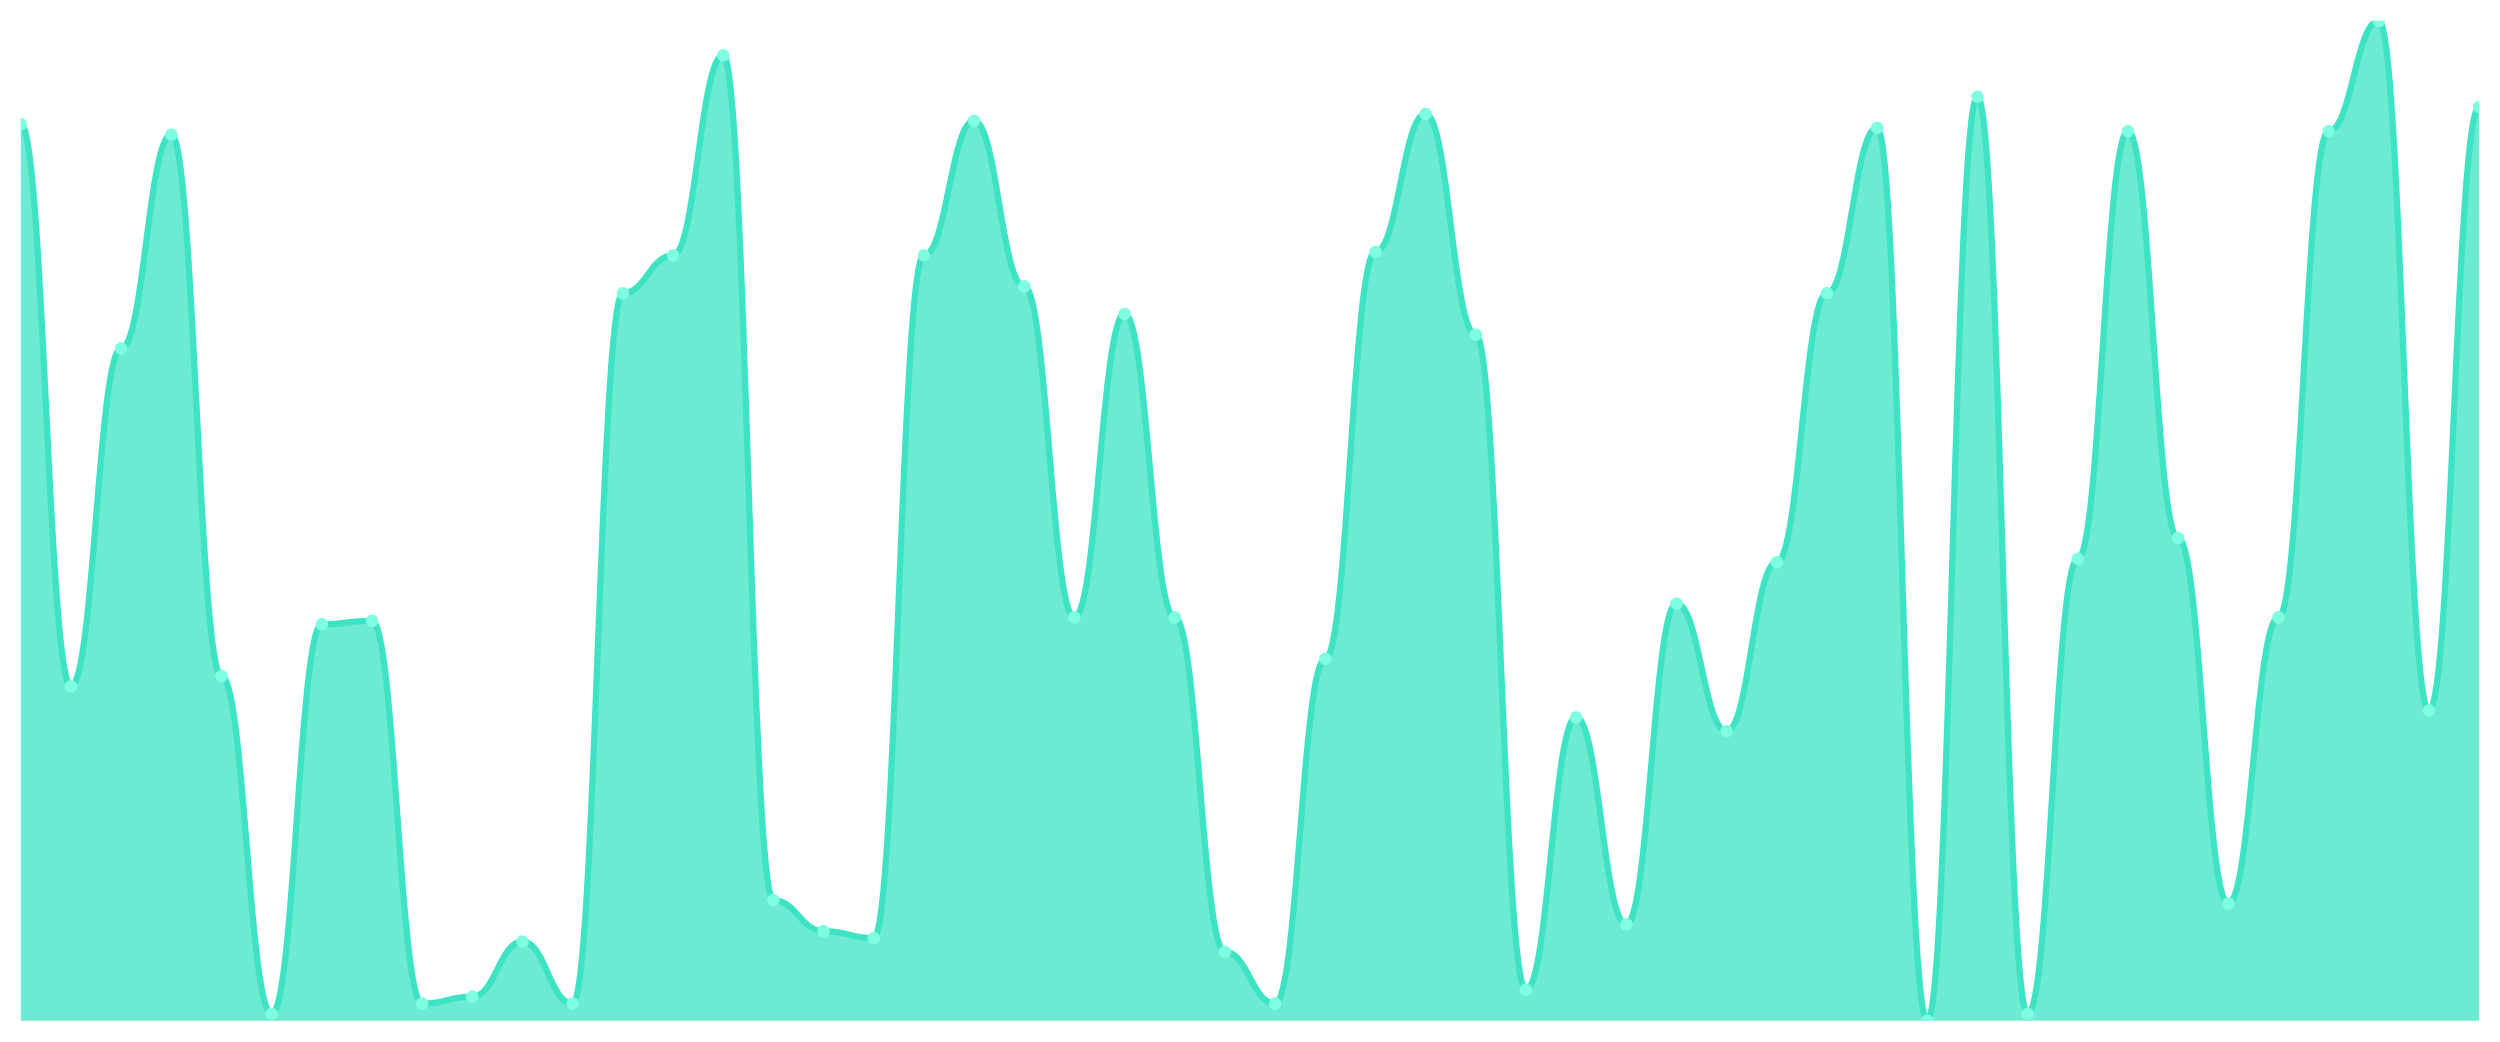
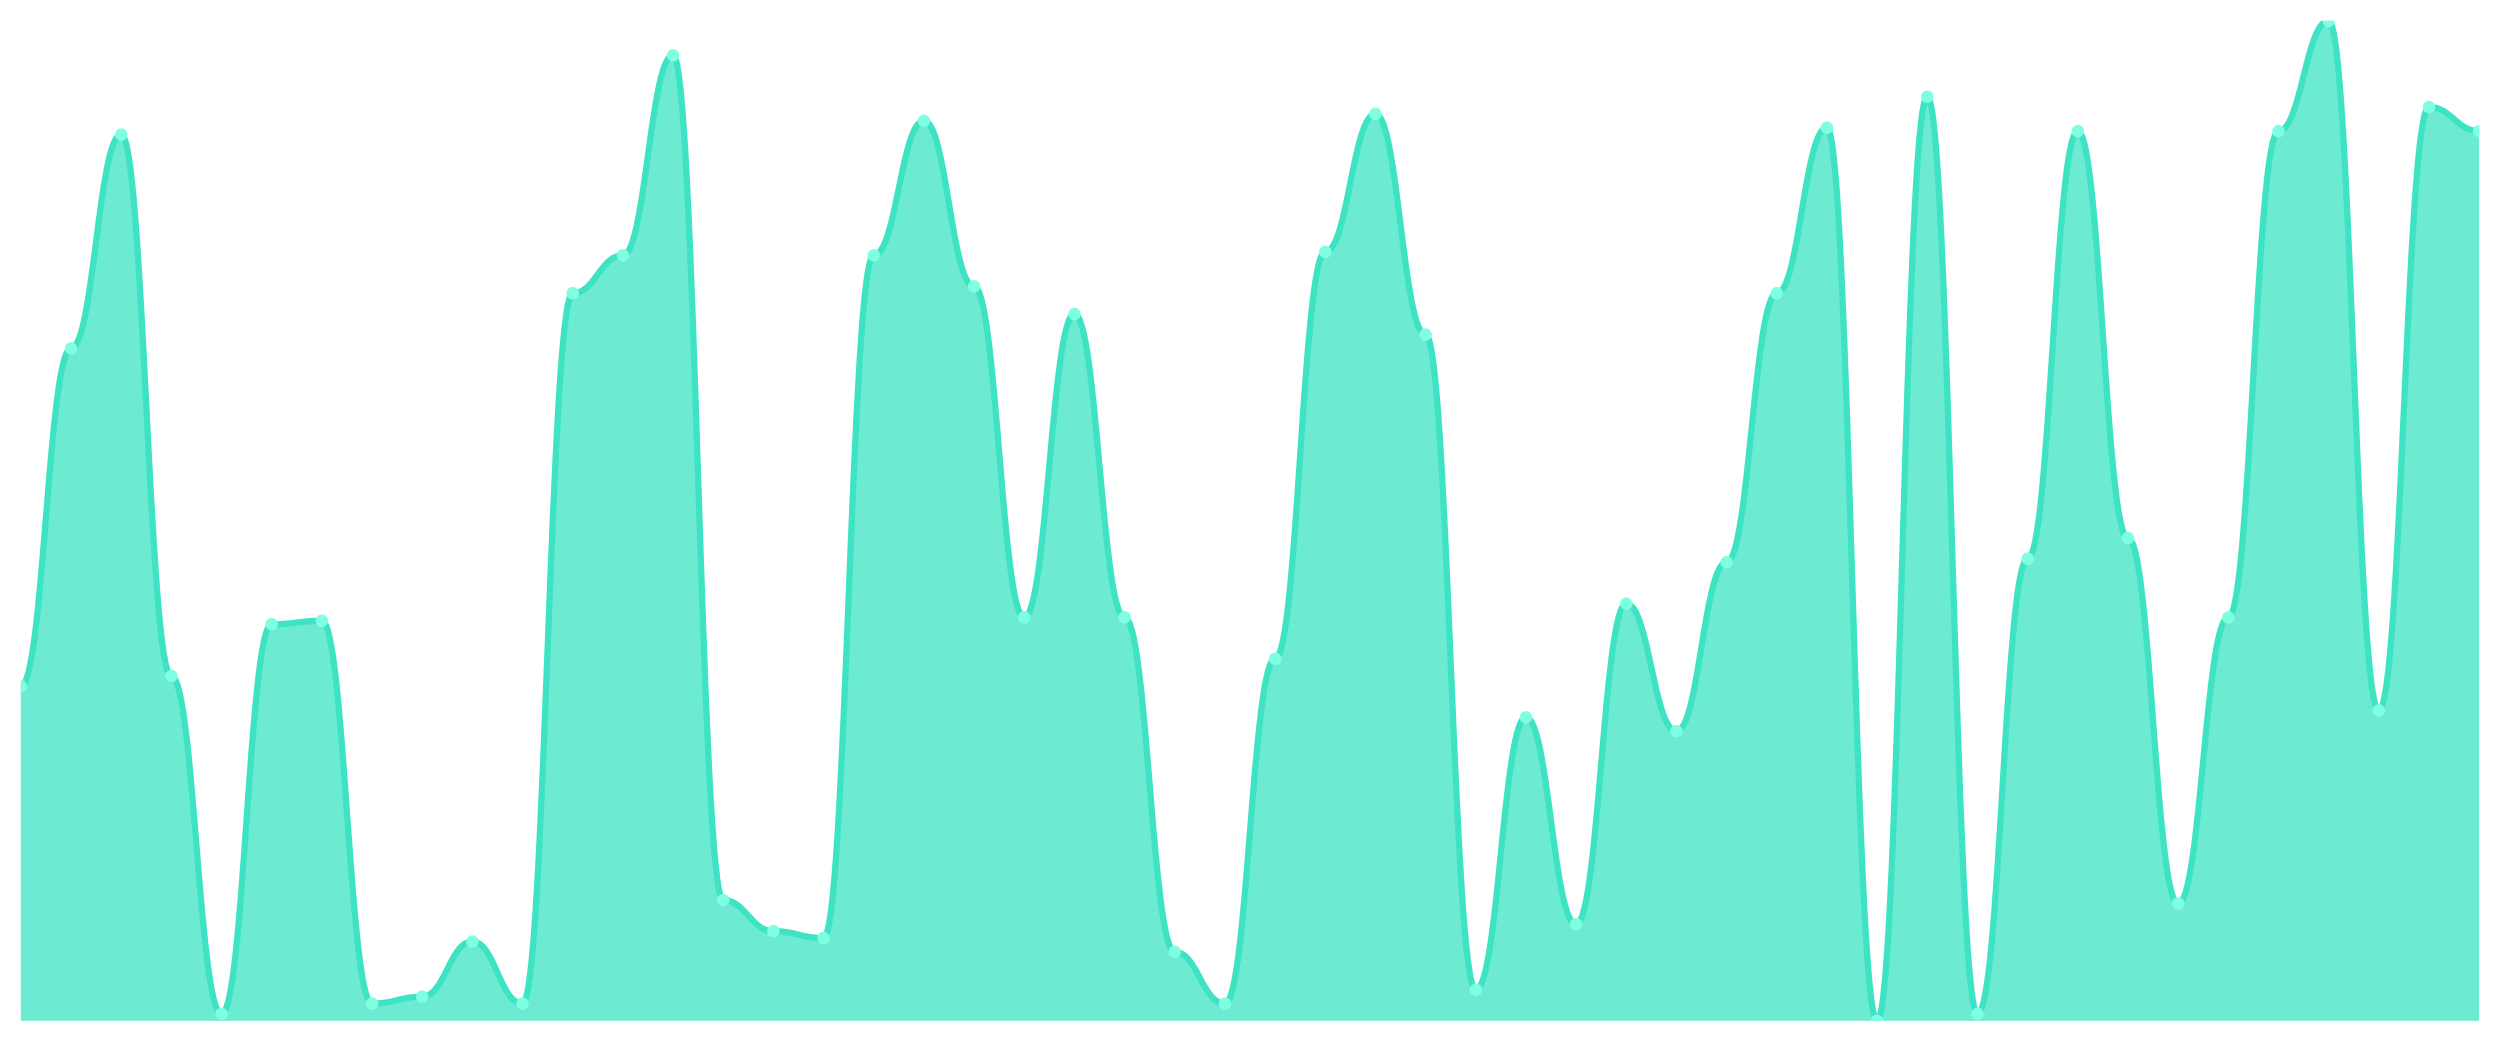
<svg xmlns="http://www.w3.org/2000/svg" viewBox="0 0 1200 500" width="1200" height="500">
  <defs>
    <clipPath id="c">
      <rect x="10" y="10" width="1180" height="480" />
    </clipPath>
  </defs>
  <rect width="1200" height="500" fill="none" />
  <g clip-path="url(#c)">
-     <path d="M 10,490 L 10,59.655 C 20.837,59.655 23.245,329.448 34.082,329.448 C 44.918,329.448 47.327,167.241 58.163,167.241 C 69,167.241 71.408,64.621 82.245,64.621 C 93.082,64.621 95.49,324.483 106.327,324.483 C 117.163,324.483 119.571,486.69 130.408,486.69 C 141.245,486.69 143.653,299.655 154.49,299.655 C 165.327,299.655 167.735,298 178.571,298 C 189.408,298 191.816,481.724 202.653,481.724 C 213.49,481.724 215.898,478.414 226.735,478.414 C 237.571,478.414 239.98,451.931 250.816,451.931 C 261.653,451.931 264.061,481.724 274.898,481.724 C 285.735,481.724 288.143,140.759 298.98,140.759 C 309.816,140.759 312.224,122.552 323.061,122.552 C 333.898,122.552 336.306,26.552 347.143,26.552 C 357.98,26.552 360.388,432.069 371.224,432.069 C 382.061,432.069 384.469,446.966 395.306,446.966 C 406.143,446.966 408.551,450.276 419.388,450.276 C 430.224,450.276 432.633,122.552 443.469,122.552 C 454.306,122.552 456.714,58 467.551,58 C 478.388,58 480.796,137.448 491.633,137.448 C 502.469,137.448 504.878,296.345 515.714,296.345 C 526.551,296.345 528.959,150.69 539.796,150.69 C 550.633,150.69 553.041,296.345 563.878,296.345 C 574.714,296.345 577.122,456.897 587.959,456.897 C 598.796,456.897 601.204,481.724 612.041,481.724 C 622.878,481.724 625.286,316.207 636.122,316.207 C 646.959,316.207 649.367,120.897 660.204,120.897 C 671.041,120.897 673.449,54.69 684.286,54.69 C 695.122,54.69 697.531,160.621 708.367,160.621 C 719.204,160.621 721.612,475.103 732.449,475.103 C 743.286,475.103 745.694,344.345 756.531,344.345 C 767.367,344.345 769.776,443.655 780.612,443.655 C 791.449,443.655 793.857,289.724 804.694,289.724 C 815.531,289.724 817.939,350.966 828.776,350.966 C 839.612,350.966 842.02,269.862 852.857,269.862 C 863.694,269.862 866.102,140.759 876.939,140.759 C 887.776,140.759 890.184,61.31 901.02,61.31 C 911.857,61.31 914.265,490 925.102,490 C 935.939,490 938.347,46.414 949.184,46.414 C 960.02,46.414 962.429,486.69 973.265,486.69 C 984.102,486.69 986.51,268.207 997.347,268.207 C 1008.184,268.207 1010.592,62.966 1021.429,62.966 C 1032.265,62.966 1034.673,258.276 1045.51,258.276 C 1056.347,258.276 1058.755,433.724 1069.592,433.724 C 1080.429,433.724 1082.837,296.345 1093.673,296.345 C 1104.51,296.345 1106.918,62.966 1117.755,62.966 C 1128.592,62.966 1131,10 1141.837,10 C 1152.673,10 1155.082,341.034 1165.918,341.034 C 1176.755,341.034 1179.163,51.379 1190,51.379 L 1190,490 Z" fill="rgba(61,227,195,0.75)" />
-     <path d="M 10,59.655 C 20.837,59.655 23.245,329.448 34.082,329.448 C 44.918,329.448 47.327,167.241 58.163,167.241 C 69,167.241 71.408,64.621 82.245,64.621 C 93.082,64.621 95.49,324.483 106.327,324.483 C 117.163,324.483 119.571,486.69 130.408,486.69 C 141.245,486.69 143.653,299.655 154.49,299.655 C 165.327,299.655 167.735,298 178.571,298 C 189.408,298 191.816,481.724 202.653,481.724 C 213.49,481.724 215.898,478.414 226.735,478.414 C 237.571,478.414 239.98,451.931 250.816,451.931 C 261.653,451.931 264.061,481.724 274.898,481.724 C 285.735,481.724 288.143,140.759 298.98,140.759 C 309.816,140.759 312.224,122.552 323.061,122.552 C 333.898,122.552 336.306,26.552 347.143,26.552 C 357.98,26.552 360.388,432.069 371.224,432.069 C 382.061,432.069 384.469,446.966 395.306,446.966 C 406.143,446.966 408.551,450.276 419.388,450.276 C 430.224,450.276 432.633,122.552 443.469,122.552 C 454.306,122.552 456.714,58 467.551,58 C 478.388,58 480.796,137.448 491.633,137.448 C 502.469,137.448 504.878,296.345 515.714,296.345 C 526.551,296.345 528.959,150.69 539.796,150.69 C 550.633,150.69 553.041,296.345 563.878,296.345 C 574.714,296.345 577.122,456.897 587.959,456.897 C 598.796,456.897 601.204,481.724 612.041,481.724 C 622.878,481.724 625.286,316.207 636.122,316.207 C 646.959,316.207 649.367,120.897 660.204,120.897 C 671.041,120.897 673.449,54.69 684.286,54.69 C 695.122,54.69 697.531,160.621 708.367,160.621 C 719.204,160.621 721.612,475.103 732.449,475.103 C 743.286,475.103 745.694,344.345 756.531,344.345 C 767.367,344.345 769.776,443.655 780.612,443.655 C 791.449,443.655 793.857,289.724 804.694,289.724 C 815.531,289.724 817.939,350.966 828.776,350.966 C 839.612,350.966 842.02,269.862 852.857,269.862 C 863.694,269.862 866.102,140.759 876.939,140.759 C 887.776,140.759 890.184,61.31 901.02,61.31 C 911.857,61.31 914.265,490 925.102,490 C 935.939,490 938.347,46.414 949.184,46.414 C 960.02,46.414 962.429,486.69 973.265,486.69 C 984.102,486.69 986.51,268.207 997.347,268.207 C 1008.184,268.207 1010.592,62.966 1021.429,62.966 C 1032.265,62.966 1034.673,258.276 1045.51,258.276 C 1056.347,258.276 1058.755,433.724 1069.592,433.724 C 1080.429,433.724 1082.837,296.345 1093.673,296.345 C 1104.51,296.345 1106.918,62.966 1117.755,62.966 C 1128.592,62.966 1131,10 1141.837,10 C 1152.673,10 1155.082,341.034 1165.918,341.034 C 1176.755,341.034 1179.163,51.379 1190,51.379" fill="none" stroke="#3de3c3" stroke-width="3" stroke-linecap="round" stroke-linejoin="round" />
-     <circle cx="10" cy="59.655" r="3" fill="#7fffe1" />
-     <circle cx="34.082" cy="329.448" r="3" fill="#7fffe1" />
-     <circle cx="58.163" cy="167.241" r="3" fill="#7fffe1" />
-     <circle cx="82.245" cy="64.621" r="3" fill="#7fffe1" />
-     <circle cx="106.327" cy="324.483" r="3" fill="#7fffe1" />
-     <circle cx="130.408" cy="486.69" r="3" fill="#7fffe1" />
-     <circle cx="154.49" cy="299.655" r="3" fill="#7fffe1" />
-     <circle cx="178.571" cy="298" r="3" fill="#7fffe1" />
-     <circle cx="202.653" cy="481.724" r="3" fill="#7fffe1" />
-     <circle cx="226.735" cy="478.414" r="3" fill="#7fffe1" />
-     <circle cx="250.816" cy="451.931" r="3" fill="#7fffe1" />
-     <circle cx="274.898" cy="481.724" r="3" fill="#7fffe1" />
-     <circle cx="298.98" cy="140.759" r="3" fill="#7fffe1" />
-     <circle cx="323.061" cy="122.552" r="3" fill="#7fffe1" />
-     <circle cx="347.143" cy="26.552" r="3" fill="#7fffe1" />
-     <circle cx="371.224" cy="432.069" r="3" fill="#7fffe1" />
-     <circle cx="395.306" cy="446.966" r="3" fill="#7fffe1" />
-     <circle cx="419.388" cy="450.276" r="3" fill="#7fffe1" />
-     <circle cx="443.469" cy="122.552" r="3" fill="#7fffe1" />
-     <circle cx="467.551" cy="58" r="3" fill="#7fffe1" />
-     <circle cx="491.633" cy="137.448" r="3" fill="#7fffe1" />
-     <circle cx="515.714" cy="296.345" r="3" fill="#7fffe1" />
-     <circle cx="539.796" cy="150.69" r="3" fill="#7fffe1" />
-     <circle cx="563.878" cy="296.345" r="3" fill="#7fffe1" />
-     <circle cx="587.959" cy="456.897" r="3" fill="#7fffe1" />
-     <circle cx="612.041" cy="481.724" r="3" fill="#7fffe1" />
-     <circle cx="636.122" cy="316.207" r="3" fill="#7fffe1" />
-     <circle cx="660.204" cy="120.897" r="3" fill="#7fffe1" />
-     <circle cx="684.286" cy="54.69" r="3" fill="#7fffe1" />
-     <circle cx="708.367" cy="160.621" r="3" fill="#7fffe1" />
-     <circle cx="732.449" cy="475.103" r="3" fill="#7fffe1" />
-     <circle cx="756.531" cy="344.345" r="3" fill="#7fffe1" />
-     <circle cx="780.612" cy="443.655" r="3" fill="#7fffe1" />
-     <circle cx="804.694" cy="289.724" r="3" fill="#7fffe1" />
-     <circle cx="828.776" cy="350.966" r="3" fill="#7fffe1" />
-     <circle cx="852.857" cy="269.862" r="3" fill="#7fffe1" />
-     <circle cx="876.939" cy="140.759" r="3" fill="#7fffe1" />
-     <circle cx="901.02" cy="61.31" r="3" fill="#7fffe1" />
-     <circle cx="925.102" cy="490" r="3" fill="#7fffe1" />
-     <circle cx="949.184" cy="46.414" r="3" fill="#7fffe1" />
-     <circle cx="973.265" cy="486.69" r="3" fill="#7fffe1" />
-     <circle cx="997.347" cy="268.207" r="3" fill="#7fffe1" />
-     <circle cx="1021.429" cy="62.966" r="3" fill="#7fffe1" />
-     <circle cx="1045.51" cy="258.276" r="3" fill="#7fffe1" />
-     <circle cx="1069.592" cy="433.724" r="3" fill="#7fffe1" />
-     <circle cx="1093.673" cy="296.345" r="3" fill="#7fffe1" />
-     <circle cx="1117.755" cy="62.966" r="3" fill="#7fffe1" />
-     <circle cx="1141.837" cy="10" r="3" fill="#7fffe1" />
-     <circle cx="1165.918" cy="341.034" r="3" fill="#7fffe1" />
-     <circle cx="1190" cy="51.379" r="3" fill="#7fffe1" />
+     <path d="M 10,490 L 10,329.448 C 20.837,329.448 23.245,167.241 34.082,167.241 C 44.918,167.241 47.327,64.621 58.163,64.621 C 69,64.621 71.408,324.483 82.245,324.483 C 93.082,324.483 95.49,486.69 106.327,486.69 C 117.163,486.69 119.571,299.655 130.408,299.655 C 141.245,299.655 143.653,298 154.49,298 C 165.327,298 167.735,481.724 178.571,481.724 C 189.408,481.724 191.816,478.414 202.653,478.414 C 213.49,478.414 215.898,451.931 226.735,451.931 C 237.571,451.931 239.98,481.724 250.816,481.724 C 261.653,481.724 264.061,140.759 274.898,140.759 C 285.735,140.759 288.143,122.552 298.98,122.552 C 309.816,122.552 312.224,26.552 323.061,26.552 C 333.898,26.552 336.306,432.069 347.143,432.069 C 357.98,432.069 360.388,446.966 371.224,446.966 C 382.061,446.966 384.469,450.276 395.306,450.276 C 406.143,450.276 408.551,122.552 419.388,122.552 C 430.224,122.552 432.633,58 443.469,58 C 454.306,58 456.714,137.448 467.551,137.448 C 478.388,137.448 480.796,296.345 491.633,296.345 C 502.469,296.345 504.878,150.69 515.714,150.69 C 526.551,150.69 528.959,296.345 539.796,296.345 C 550.633,296.345 553.041,456.897 563.878,456.897 C 574.714,456.897 577.122,481.724 587.959,481.724 C 598.796,481.724 601.204,316.207 612.041,316.207 C 622.878,316.207 625.286,120.897 636.122,120.897 C 646.959,120.897 649.367,54.69 660.204,54.69 C 671.041,54.69 673.449,160.621 684.286,160.621 C 695.122,160.621 697.531,475.103 708.367,475.103 C 719.204,475.103 721.612,344.345 732.449,344.345 C 743.286,344.345 745.694,443.655 756.531,443.655 C 767.367,443.655 769.776,289.724 780.612,289.724 C 791.449,289.724 793.857,350.966 804.694,350.966 C 815.531,350.966 817.939,269.862 828.776,269.862 C 839.612,269.862 842.02,140.759 852.857,140.759 C 863.694,140.759 866.102,61.31 876.939,61.31 C 887.776,61.31 890.184,490 901.02,490 C 911.857,490 914.265,46.414 925.102,46.414 C 935.939,46.414 938.347,486.69 949.184,486.69 C 960.02,486.69 962.429,268.207 973.265,268.207 C 984.102,268.207 986.51,62.966 997.347,62.966 C 1008.184,62.966 1010.592,258.276 1021.429,258.276 C 1032.265,258.276 1034.673,433.724 1045.51,433.724 C 1056.347,433.724 1058.755,296.345 1069.592,296.345 C 1080.429,296.345 1082.837,62.966 1093.673,62.966 C 1104.51,62.966 1106.918,10 1117.755,10 C 1128.592,10 1131,341.034 1141.837,341.034 C 1152.673,341.034 1155.082,51.379 1165.918,51.379 C 1176.755,51.379 1179.163,62.966 1190,62.966 L 1190,490 Z" fill="rgba(61,227,195,0.75)" />
+     <path d="M 10,329.448 C 20.837,329.448 23.245,167.241 34.082,167.241 C 44.918,167.241 47.327,64.621 58.163,64.621 C 69,64.621 71.408,324.483 82.245,324.483 C 93.082,324.483 95.49,486.69 106.327,486.69 C 117.163,486.69 119.571,299.655 130.408,299.655 C 141.245,299.655 143.653,298 154.49,298 C 165.327,298 167.735,481.724 178.571,481.724 C 189.408,481.724 191.816,478.414 202.653,478.414 C 213.49,478.414 215.898,451.931 226.735,451.931 C 237.571,451.931 239.98,481.724 250.816,481.724 C 261.653,481.724 264.061,140.759 274.898,140.759 C 285.735,140.759 288.143,122.552 298.98,122.552 C 309.816,122.552 312.224,26.552 323.061,26.552 C 333.898,26.552 336.306,432.069 347.143,432.069 C 357.98,432.069 360.388,446.966 371.224,446.966 C 382.061,446.966 384.469,450.276 395.306,450.276 C 406.143,450.276 408.551,122.552 419.388,122.552 C 430.224,122.552 432.633,58 443.469,58 C 454.306,58 456.714,137.448 467.551,137.448 C 478.388,137.448 480.796,296.345 491.633,296.345 C 502.469,296.345 504.878,150.69 515.714,150.69 C 526.551,150.69 528.959,296.345 539.796,296.345 C 550.633,296.345 553.041,456.897 563.878,456.897 C 574.714,456.897 577.122,481.724 587.959,481.724 C 598.796,481.724 601.204,316.207 612.041,316.207 C 622.878,316.207 625.286,120.897 636.122,120.897 C 646.959,120.897 649.367,54.69 660.204,54.69 C 671.041,54.69 673.449,160.621 684.286,160.621 C 695.122,160.621 697.531,475.103 708.367,475.103 C 719.204,475.103 721.612,344.345 732.449,344.345 C 743.286,344.345 745.694,443.655 756.531,443.655 C 767.367,443.655 769.776,289.724 780.612,289.724 C 791.449,289.724 793.857,350.966 804.694,350.966 C 815.531,350.966 817.939,269.862 828.776,269.862 C 839.612,269.862 842.02,140.759 852.857,140.759 C 863.694,140.759 866.102,61.31 876.939,61.31 C 887.776,61.31 890.184,490 901.02,490 C 911.857,490 914.265,46.414 925.102,46.414 C 935.939,46.414 938.347,486.69 949.184,486.69 C 960.02,486.69 962.429,268.207 973.265,268.207 C 984.102,268.207 986.51,62.966 997.347,62.966 C 1008.184,62.966 1010.592,258.276 1021.429,258.276 C 1032.265,258.276 1034.673,433.724 1045.51,433.724 C 1056.347,433.724 1058.755,296.345 1069.592,296.345 C 1080.429,296.345 1082.837,62.966 1093.673,62.966 C 1104.51,62.966 1106.918,10 1117.755,10 C 1128.592,10 1131,341.034 1141.837,341.034 C 1152.673,341.034 1155.082,51.379 1165.918,51.379 C 1176.755,51.379 1179.163,62.966 1190,62.966" fill="none" stroke="#3de3c3" stroke-width="3" stroke-linecap="round" stroke-linejoin="round" />
+     <circle cx="10" cy="329.448" r="3" fill="#7fffe1" />
+     <circle cx="34.082" cy="167.241" r="3" fill="#7fffe1" />
+     <circle cx="58.163" cy="64.621" r="3" fill="#7fffe1" />
+     <circle cx="82.245" cy="324.483" r="3" fill="#7fffe1" />
+     <circle cx="106.327" cy="486.69" r="3" fill="#7fffe1" />
+     <circle cx="130.408" cy="299.655" r="3" fill="#7fffe1" />
+     <circle cx="154.49" cy="298" r="3" fill="#7fffe1" />
+     <circle cx="178.571" cy="481.724" r="3" fill="#7fffe1" />
+     <circle cx="202.653" cy="478.414" r="3" fill="#7fffe1" />
+     <circle cx="226.735" cy="451.931" r="3" fill="#7fffe1" />
+     <circle cx="250.816" cy="481.724" r="3" fill="#7fffe1" />
+     <circle cx="274.898" cy="140.759" r="3" fill="#7fffe1" />
+     <circle cx="298.98" cy="122.552" r="3" fill="#7fffe1" />
+     <circle cx="323.061" cy="26.552" r="3" fill="#7fffe1" />
+     <circle cx="347.143" cy="432.069" r="3" fill="#7fffe1" />
+     <circle cx="371.224" cy="446.966" r="3" fill="#7fffe1" />
+     <circle cx="395.306" cy="450.276" r="3" fill="#7fffe1" />
+     <circle cx="419.388" cy="122.552" r="3" fill="#7fffe1" />
+     <circle cx="443.469" cy="58" r="3" fill="#7fffe1" />
+     <circle cx="467.551" cy="137.448" r="3" fill="#7fffe1" />
+     <circle cx="491.633" cy="296.345" r="3" fill="#7fffe1" />
+     <circle cx="515.714" cy="150.69" r="3" fill="#7fffe1" />
+     <circle cx="539.796" cy="296.345" r="3" fill="#7fffe1" />
+     <circle cx="563.878" cy="456.897" r="3" fill="#7fffe1" />
+     <circle cx="587.959" cy="481.724" r="3" fill="#7fffe1" />
+     <circle cx="612.041" cy="316.207" r="3" fill="#7fffe1" />
+     <circle cx="636.122" cy="120.897" r="3" fill="#7fffe1" />
+     <circle cx="660.204" cy="54.69" r="3" fill="#7fffe1" />
+     <circle cx="684.286" cy="160.621" r="3" fill="#7fffe1" />
+     <circle cx="708.367" cy="475.103" r="3" fill="#7fffe1" />
+     <circle cx="732.449" cy="344.345" r="3" fill="#7fffe1" />
+     <circle cx="756.531" cy="443.655" r="3" fill="#7fffe1" />
+     <circle cx="780.612" cy="289.724" r="3" fill="#7fffe1" />
+     <circle cx="804.694" cy="350.966" r="3" fill="#7fffe1" />
+     <circle cx="828.776" cy="269.862" r="3" fill="#7fffe1" />
+     <circle cx="852.857" cy="140.759" r="3" fill="#7fffe1" />
+     <circle cx="876.939" cy="61.31" r="3" fill="#7fffe1" />
+     <circle cx="901.02" cy="490" r="3" fill="#7fffe1" />
+     <circle cx="925.102" cy="46.414" r="3" fill="#7fffe1" />
+     <circle cx="949.184" cy="486.69" r="3" fill="#7fffe1" />
+     <circle cx="973.265" cy="268.207" r="3" fill="#7fffe1" />
+     <circle cx="997.347" cy="62.966" r="3" fill="#7fffe1" />
+     <circle cx="1021.429" cy="258.276" r="3" fill="#7fffe1" />
+     <circle cx="1045.51" cy="433.724" r="3" fill="#7fffe1" />
+     <circle cx="1069.592" cy="296.345" r="3" fill="#7fffe1" />
+     <circle cx="1093.673" cy="62.966" r="3" fill="#7fffe1" />
+     <circle cx="1117.755" cy="10" r="3" fill="#7fffe1" />
+     <circle cx="1141.837" cy="341.034" r="3" fill="#7fffe1" />
+     <circle cx="1165.918" cy="51.379" r="3" fill="#7fffe1" />
+     <circle cx="1190" cy="62.966" r="3" fill="#7fffe1" />
  </g>
</svg>
